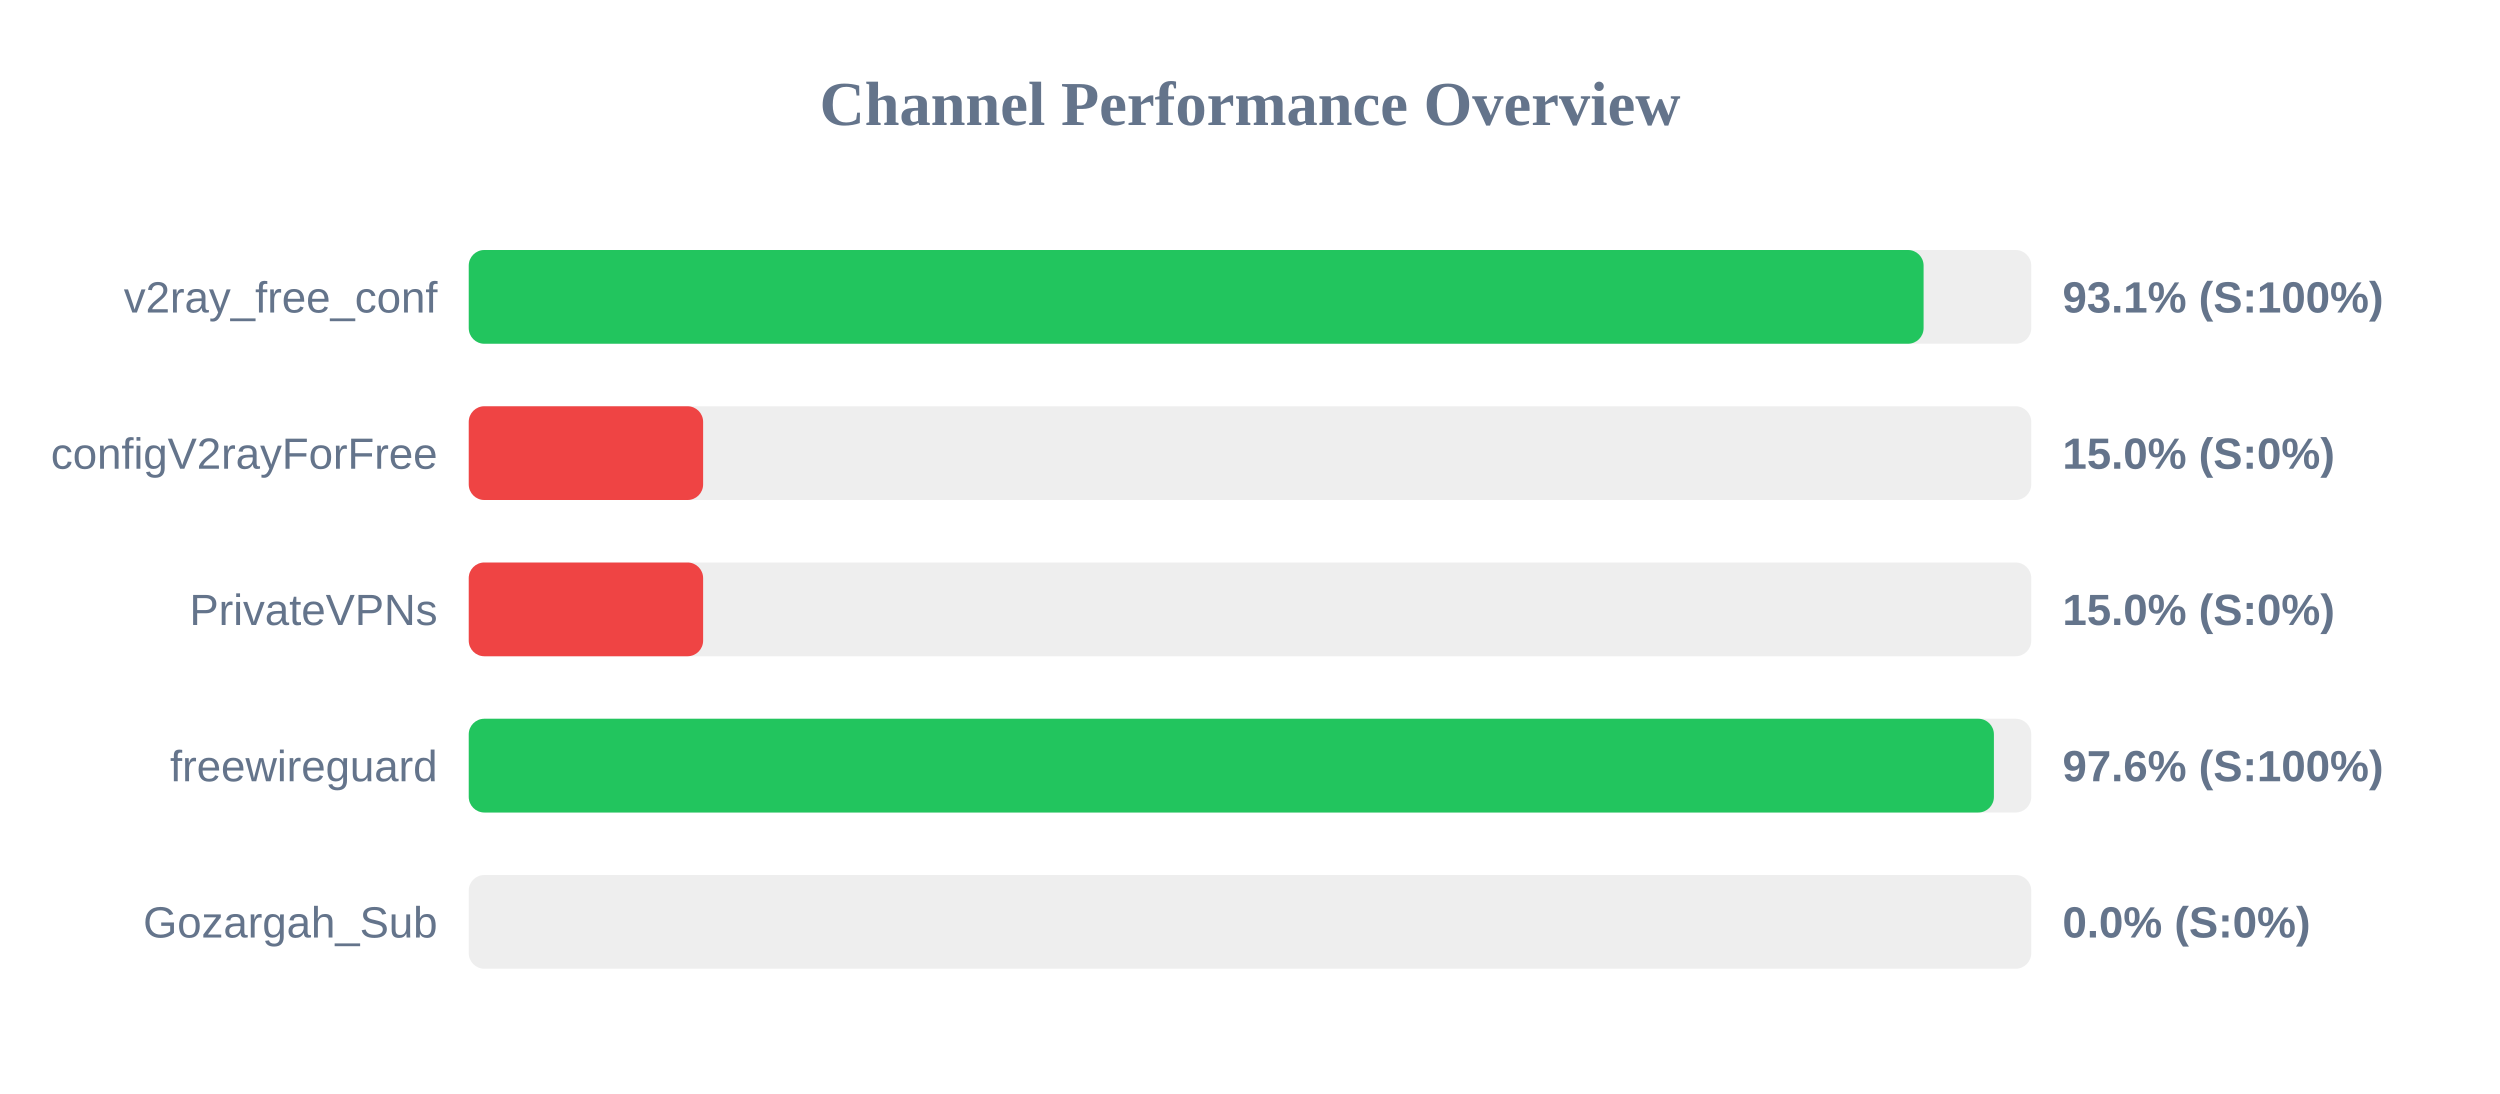
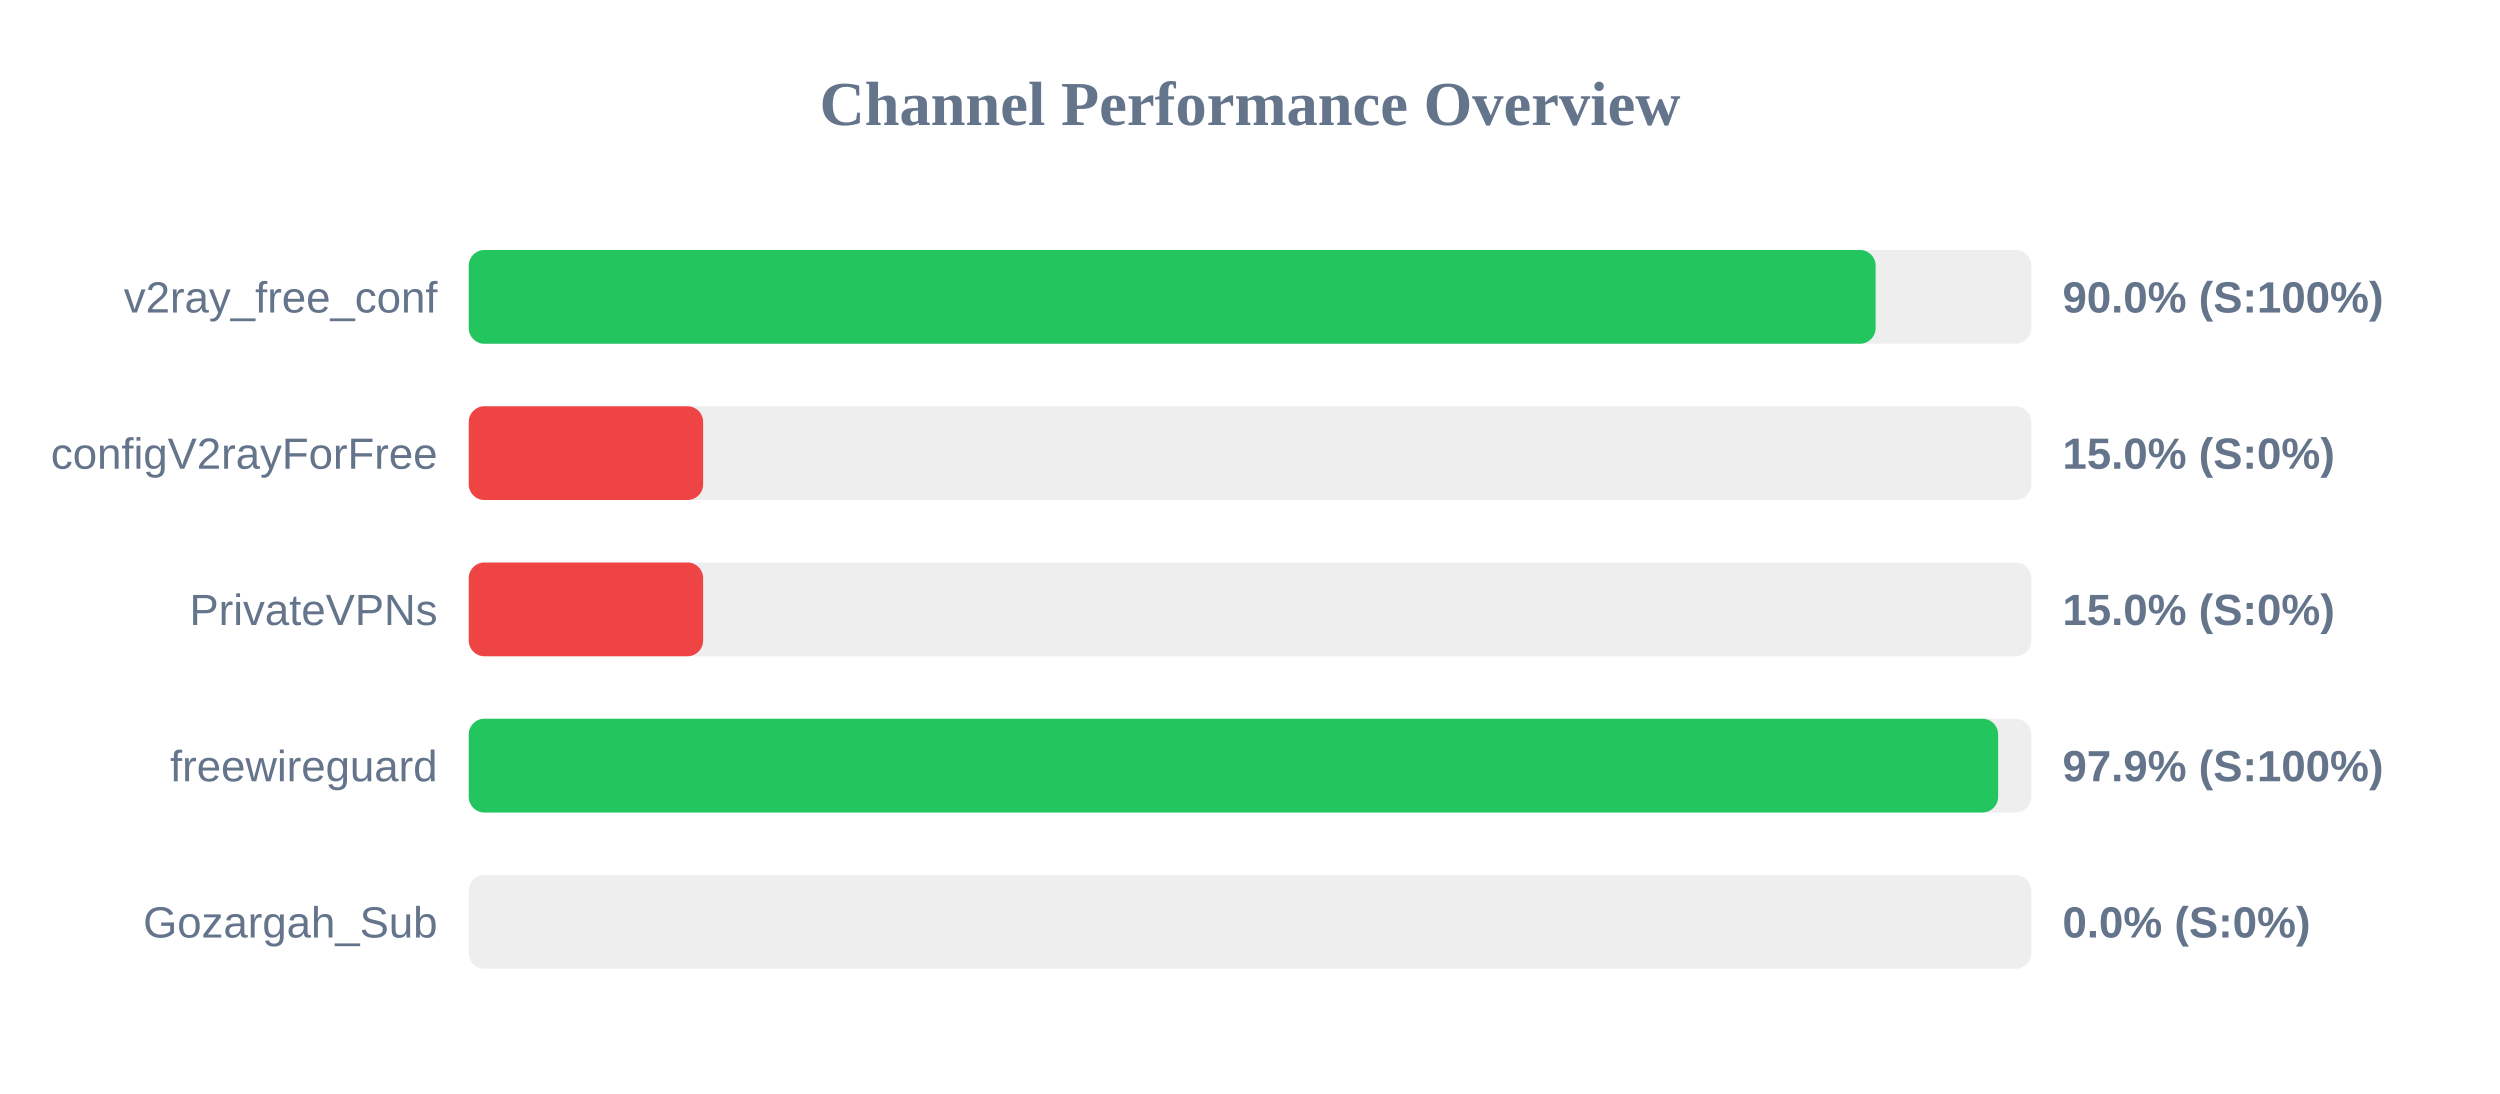
<svg xmlns="http://www.w3.org/2000/svg" width="800" height="350" version="1.1">
  <style>
        .row { font: 14px Arial; fill: #64748b; }
        .score { font: bold 14px Arial; fill: #64748b; }
    </style>
  <text x="400" y="40" text-anchor="middle" font-size="20px" font-weight="bold" fill="#64748b">Channel Performance Overview</text>
  <rect x="150" y="80" width="500" height="30" fill="#eee" rx="5" />
-   <rect x="150" y="80" width="465.55" height="30" fill="#22c55e" rx="5" />
+   <rect x="150" y="80" width="450.2" height="30" fill="#22c55e" rx="5" />
  <text x="140" y="100" text-anchor="end" class="row">v2ray_free_conf</text>
-   <text x="660" y="100" text-anchor="start" class="score">93.1% (S:100%)</text>
+   <text x="660" y="100" text-anchor="start" class="score">90.0% (S:100%)</text>
  <rect x="150" y="130" width="500" height="30" fill="#eee" rx="5" />
  <rect x="150" y="130" width="75.0" height="30" fill="#ef4444" rx="5" />
  <text x="140" y="150" text-anchor="end" class="row">configV2rayForFree</text>
  <text x="660" y="150" text-anchor="start" class="score">15.0% (S:0%)</text>
  <rect x="150" y="180" width="500" height="30" fill="#eee" rx="5" />
  <rect x="150" y="180" width="75.0" height="30" fill="#ef4444" rx="5" />
  <text x="140" y="200" text-anchor="end" class="row">PrivateVPNs</text>
  <text x="660" y="200" text-anchor="start" class="score">15.0% (S:0%)</text>
  <rect x="150" y="230" width="500" height="30" fill="#eee" rx="5" />
-   <rect x="150" y="230" width="488.05" height="30" fill="#22c55e" rx="5" />
+   <rect x="150" y="230" width="489.4" height="30" fill="#22c55e" rx="5" />
  <text x="140" y="250" text-anchor="end" class="row">freewireguard</text>
-   <text x="660" y="250" text-anchor="start" class="score">97.6% (S:100%)</text>
+   <text x="660" y="250" text-anchor="start" class="score">97.9% (S:100%)</text>
  <rect x="150" y="280" width="500" height="30" fill="#eee" rx="5" />
  <rect x="150" y="280" width="0.0" height="30" fill="#ef4444" rx="5" />
  <text x="140" y="300" text-anchor="end" class="row">Gozargah_Sub</text>
  <text x="660" y="300" text-anchor="start" class="score">0.0% (S:0%)</text>
</svg>
